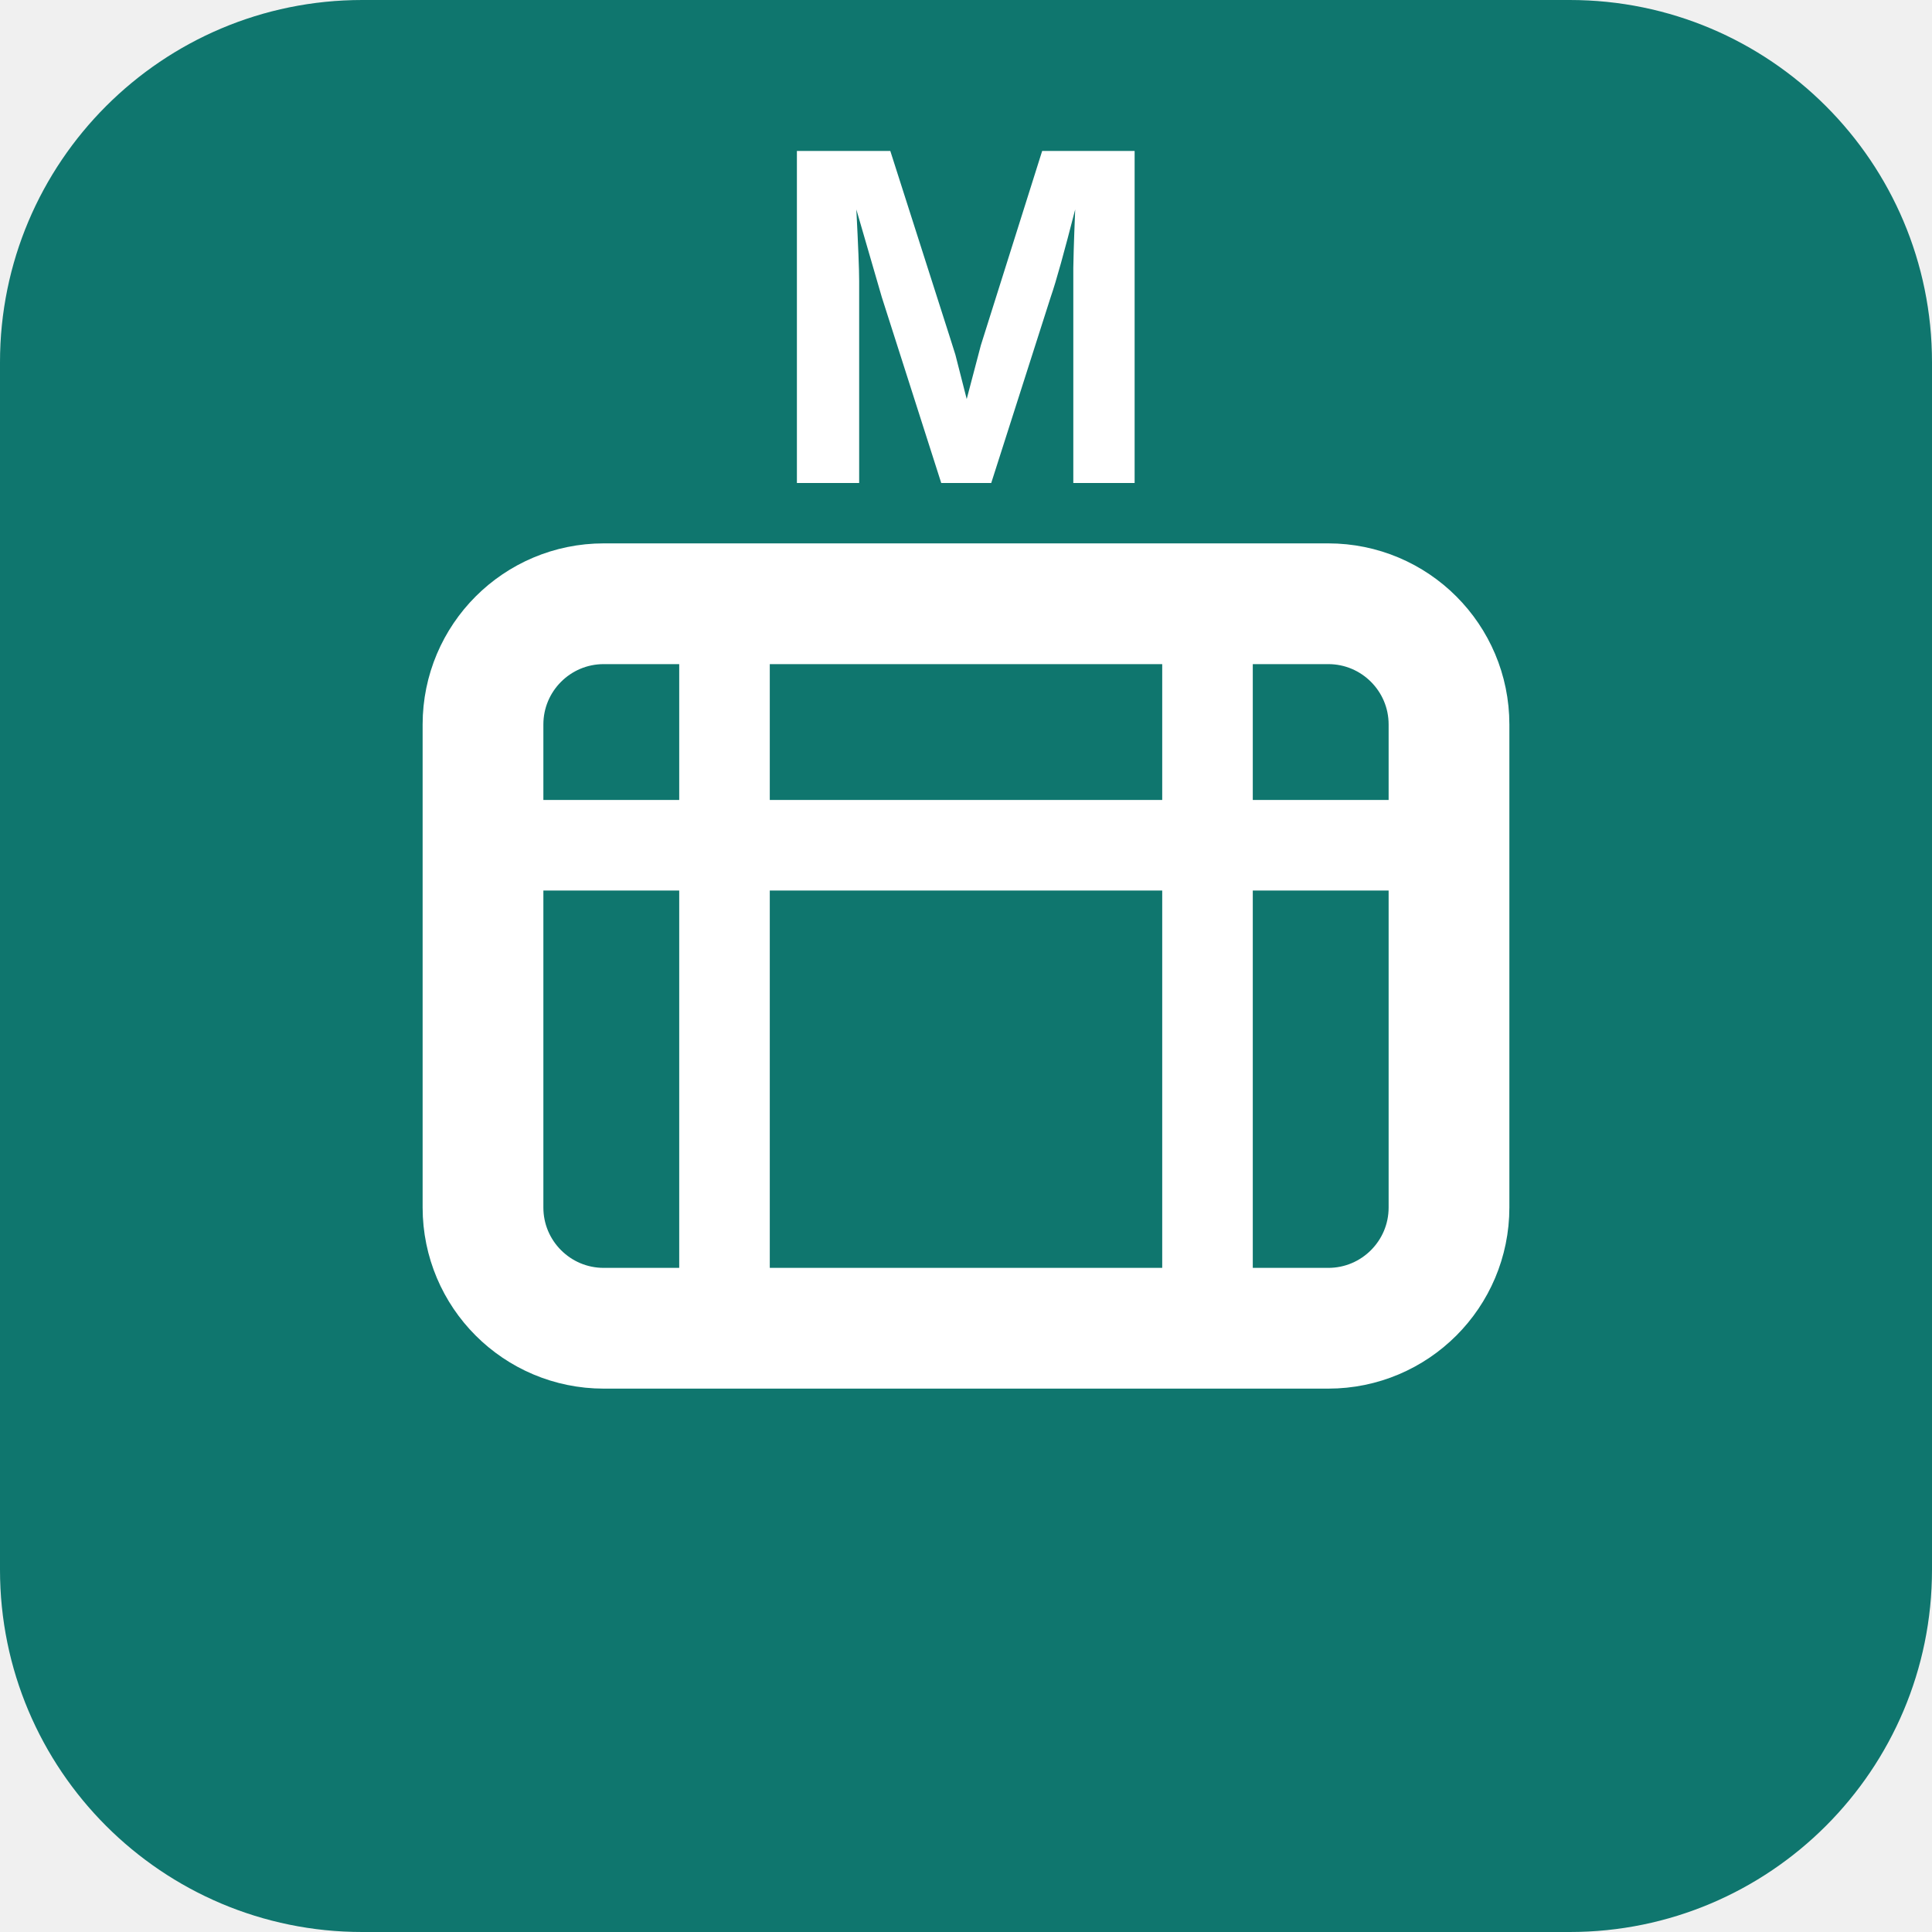
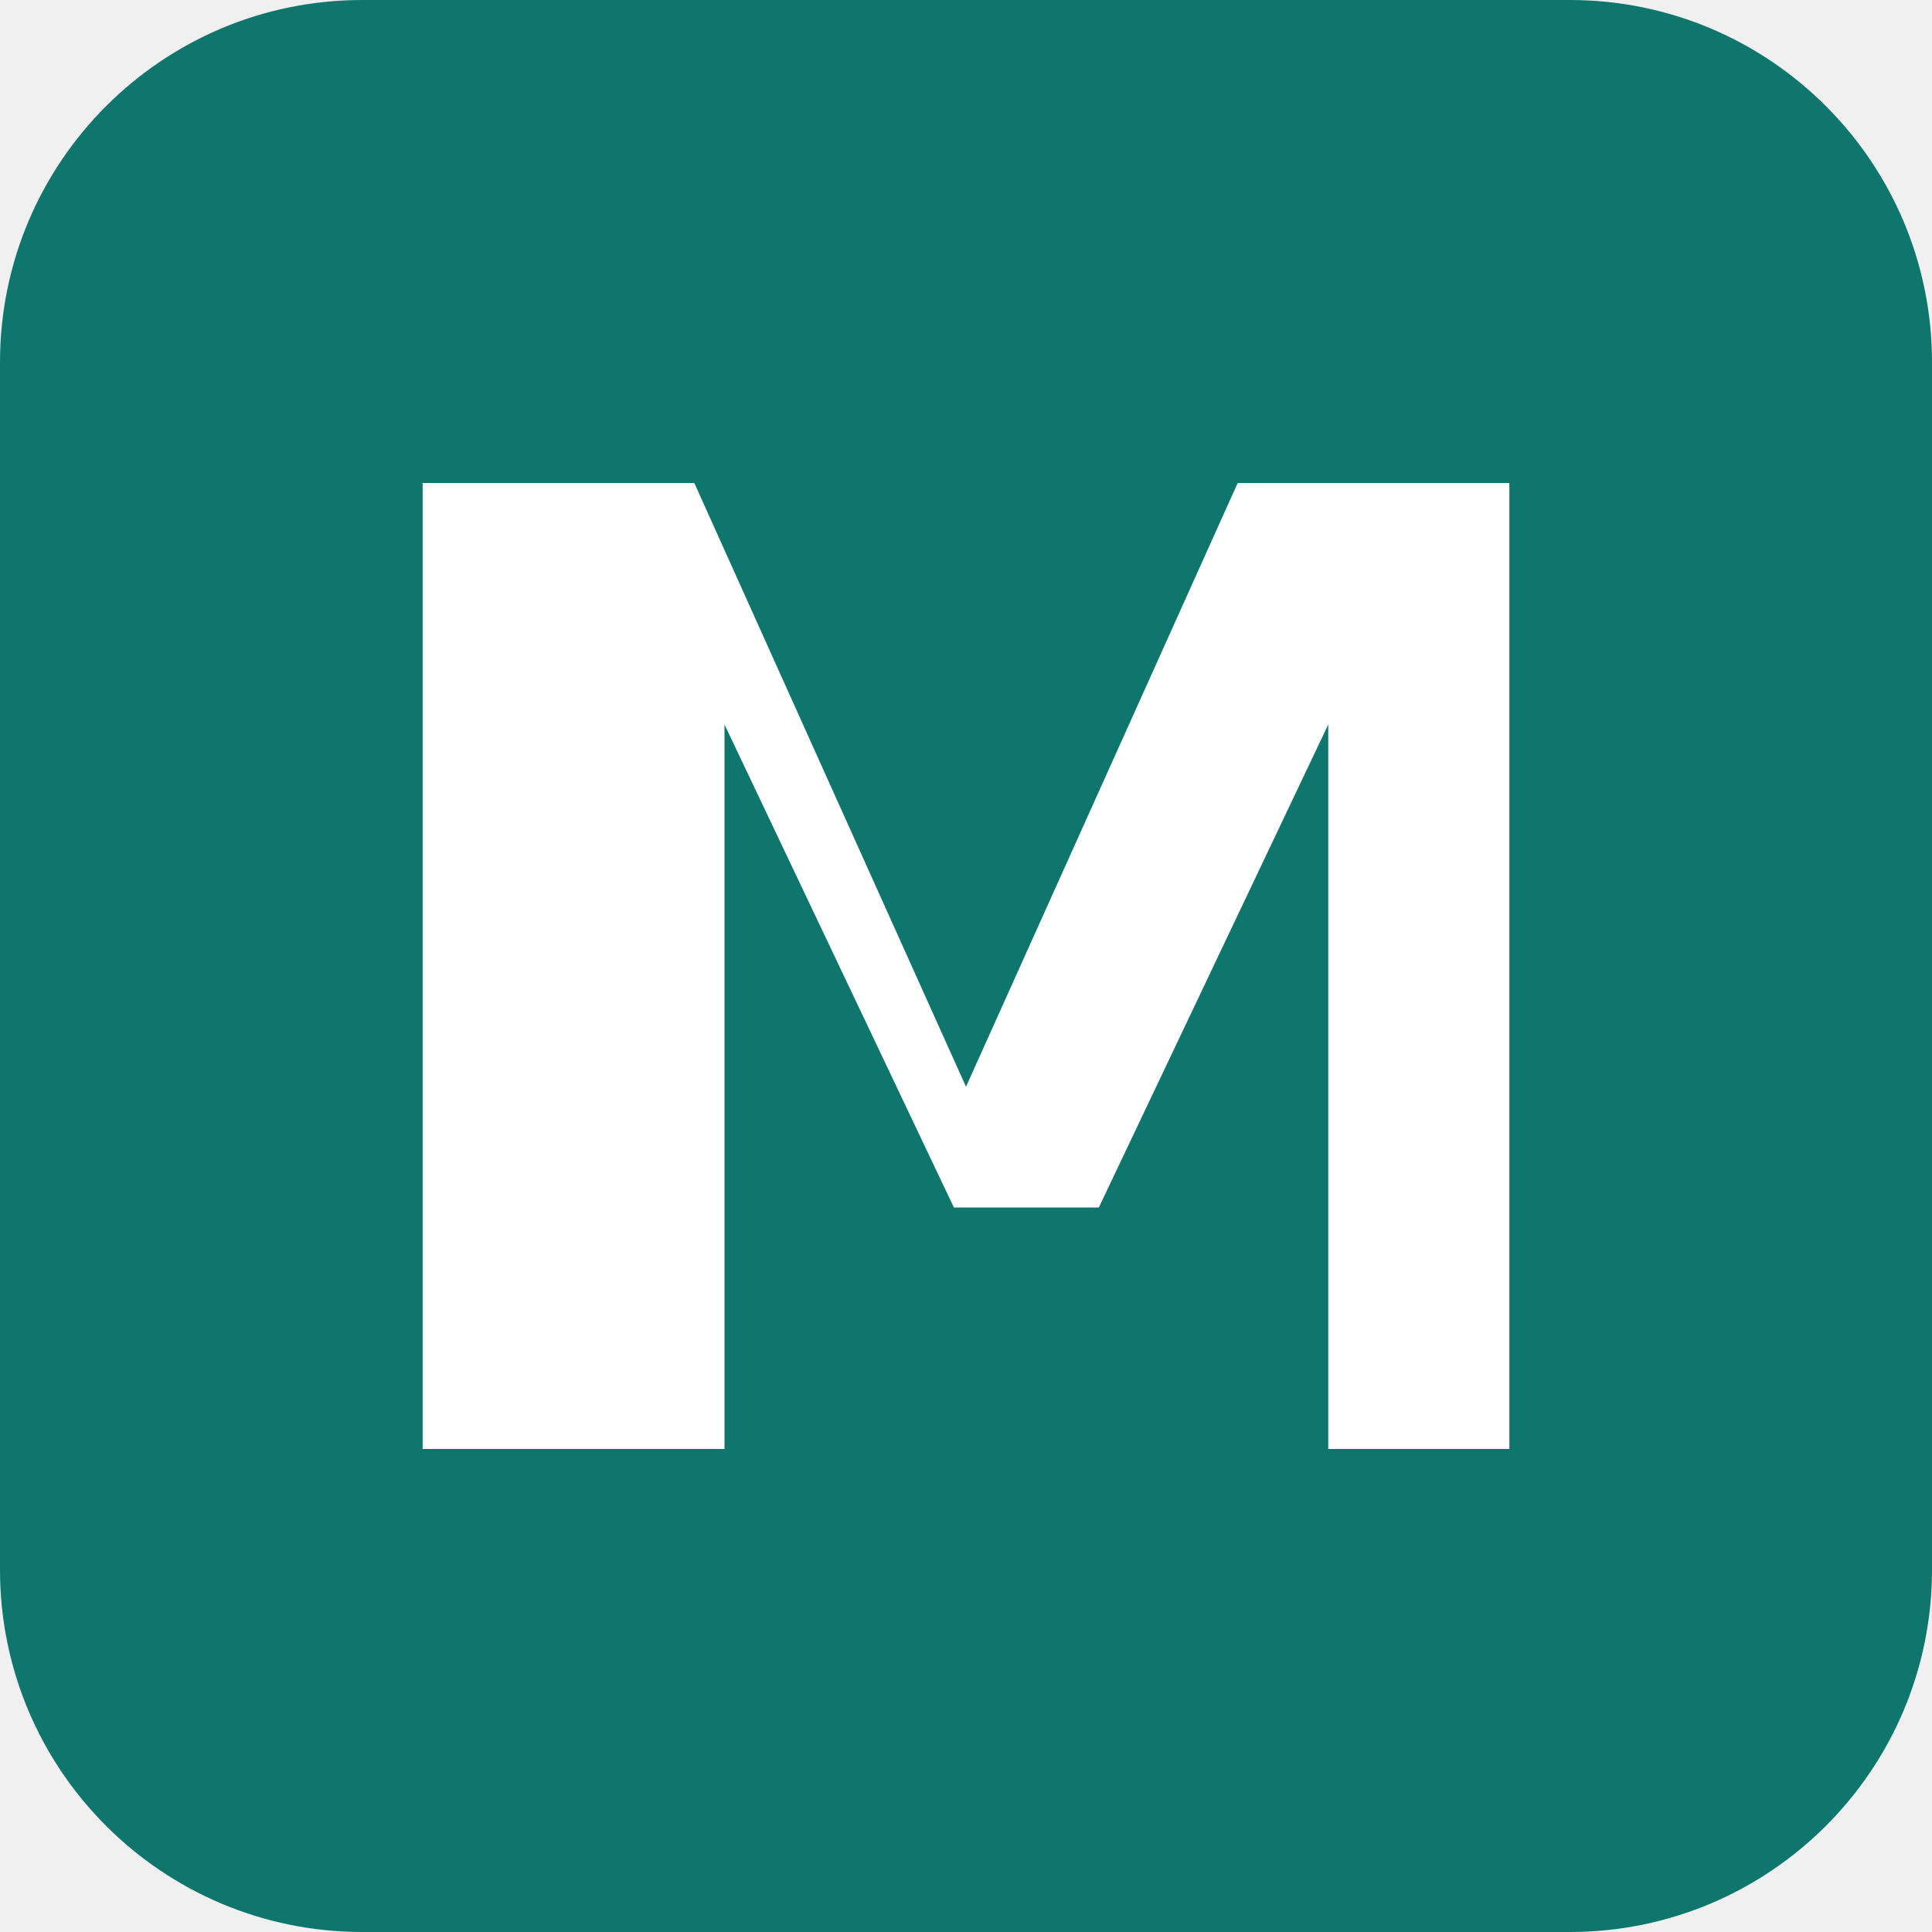
<svg xmlns="http://www.w3.org/2000/svg" width="32" height="32" viewBox="0 0 32 32" fill="none">
  <rect width="32" height="32" rx="6" fill="#0f766e" />
-   <rect x="8" y="10" width="16" height="12" rx="2" fill="none" stroke="white" stroke-width="2" />
-   <line x1="12" y1="10" x2="12" y2="22" stroke="white" stroke-width="1.5" />
-   <line x1="20" y1="10" x2="20" y2="22" stroke="white" stroke-width="1.5" />
-   <line x1="8" y1="14" x2="24" y2="14" stroke="white" stroke-width="1.5" />
-   <text x="16" y="8" font-family="Arial, sans-serif" font-size="8" font-weight="bold" fill="white" text-anchor="middle">M</text>
+   <path d="M7 24V8h4.5L16 18l4.5-10H25v16h-3V12l-3.8 8h-2.4L12 12v12H7z" fill="white" />
</svg>
